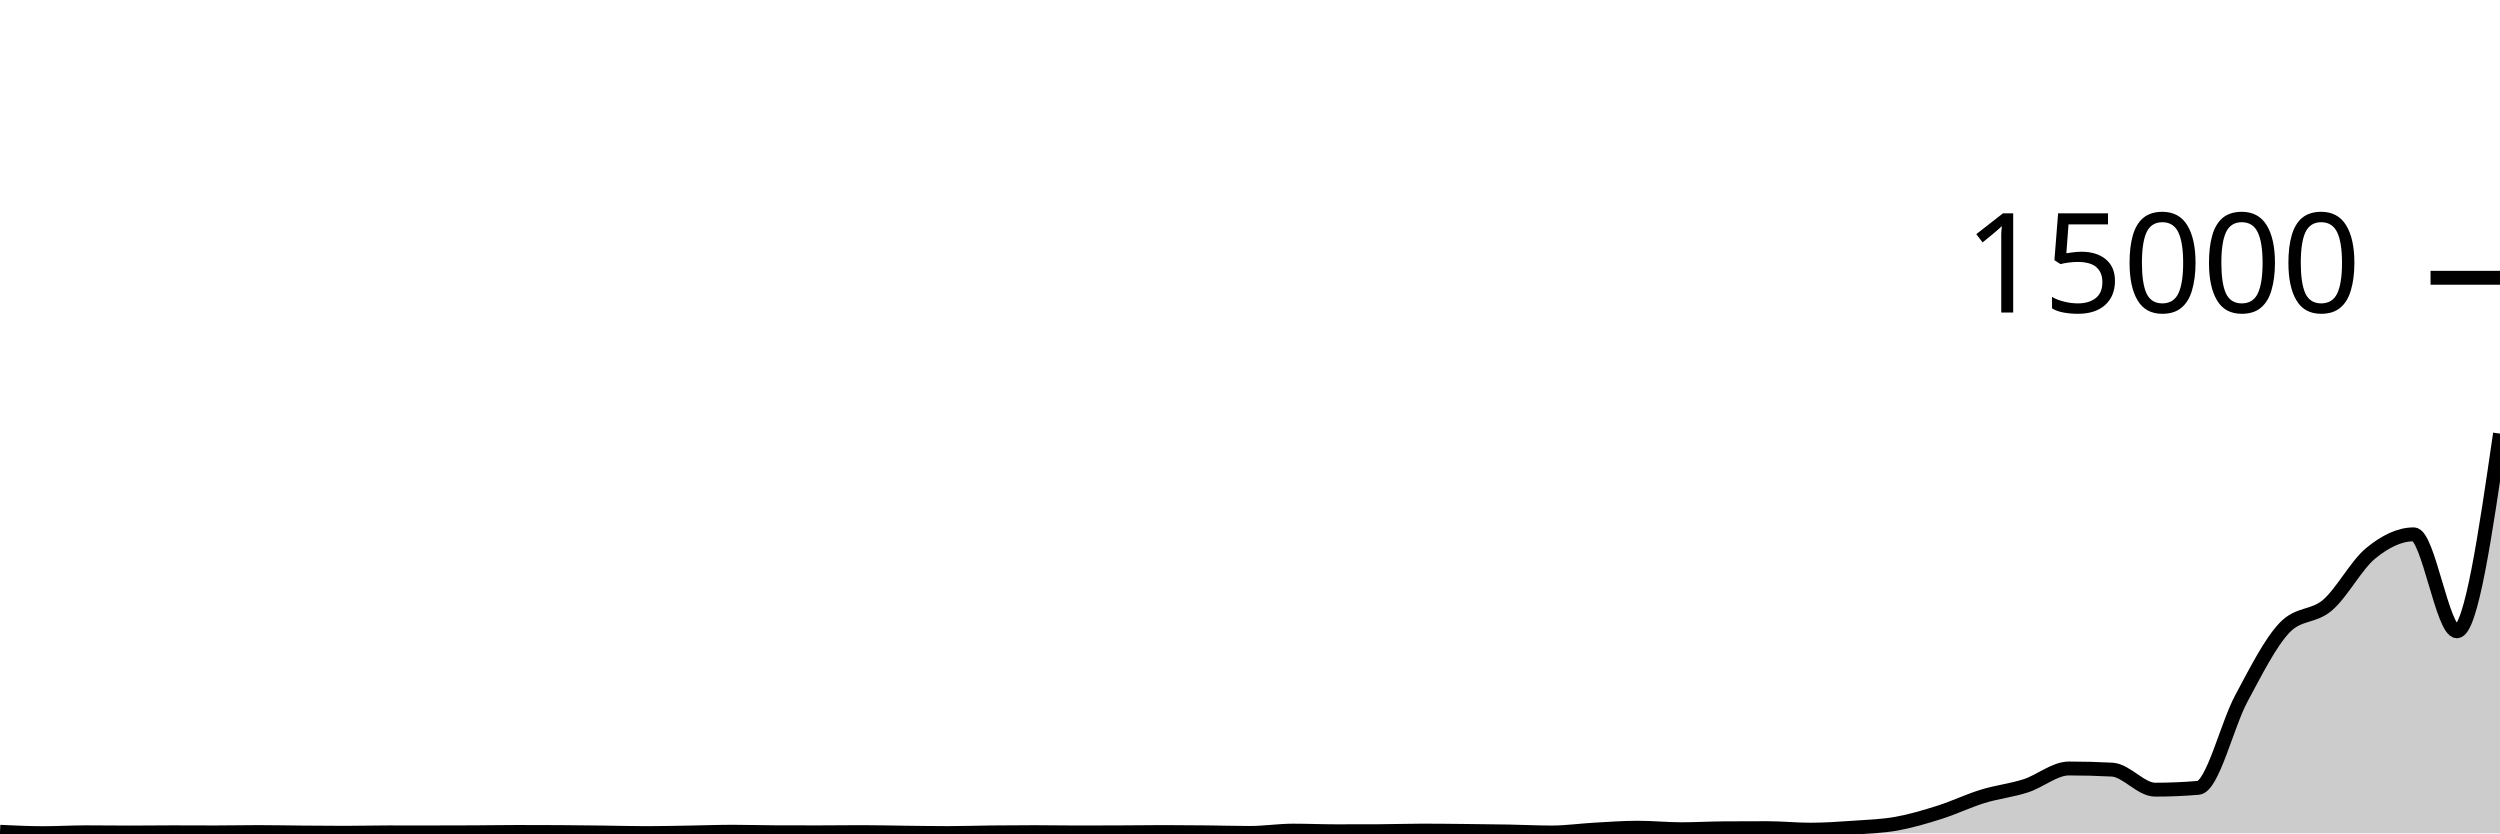
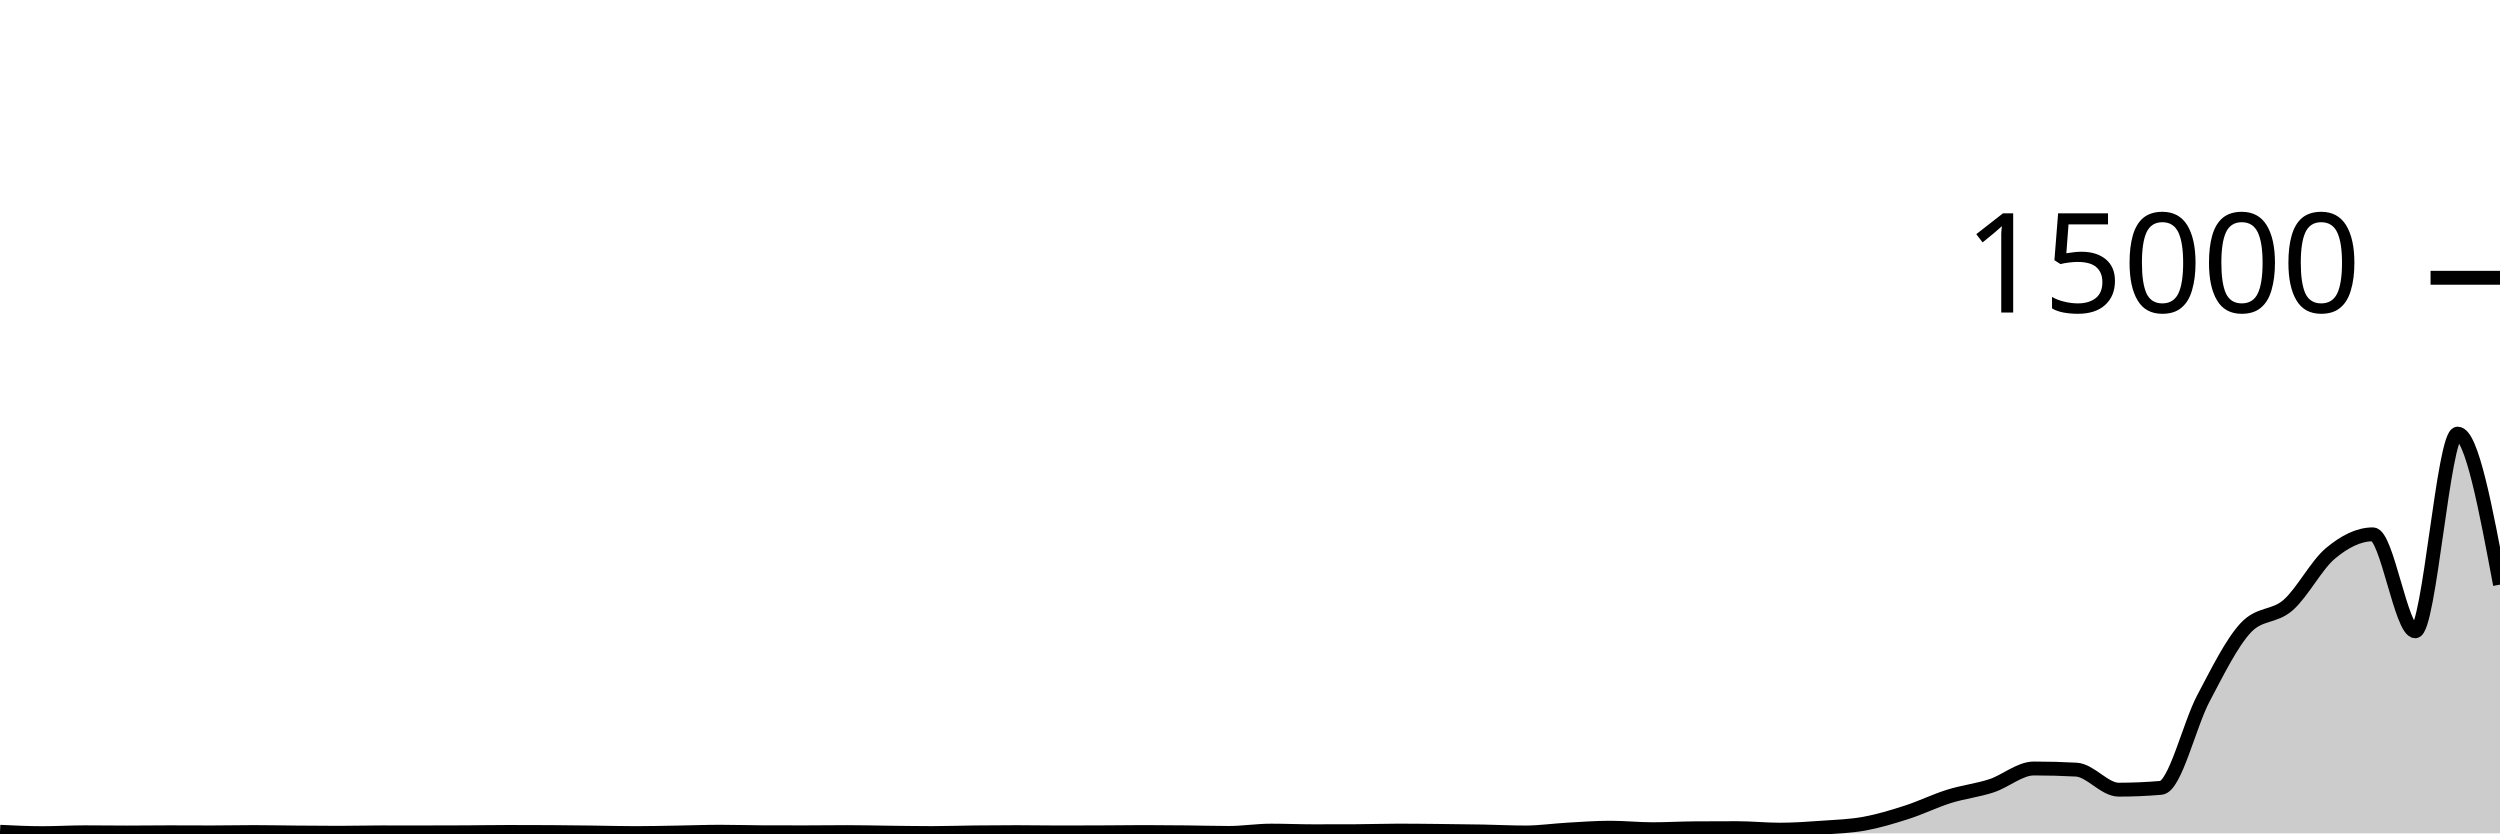
<svg xmlns="http://www.w3.org/2000/svg" viewBox="0 0 180 60">
  <g transform="translate(0,20)">
-     <path class="area" fill="rgba(0, 0, 0, 0.2)" d="M0,39.888C1.034,39.937,2.069,39.987,3.103,39.987C4.138,39.987,5.172,39.925,6.207,39.925C7.241,39.925,8.276,39.941,9.31,39.941C10.345,39.941,11.379,39.925,12.414,39.925C13.448,39.925,14.483,39.933,15.517,39.933C16.552,39.933,17.586,39.909,18.621,39.909C19.655,39.909,20.69,39.933,21.724,39.941C22.759,39.95,23.793,39.96,24.828,39.96C25.862,39.96,26.897,39.931,27.931,39.931C28.966,39.931,30,39.933,31.034,39.933C32.069,39.933,33.103,39.931,34.138,39.925C35.172,39.92,36.207,39.901,37.241,39.901C38.276,39.901,39.31,39.904,40.345,39.909C41.379,39.915,42.414,39.929,43.448,39.941C44.483,39.954,45.517,39.984,46.552,39.984C47.586,39.984,48.621,39.958,49.655,39.941C50.69,39.925,51.724,39.885,52.759,39.885C53.793,39.885,54.828,39.919,55.862,39.923C56.897,39.926,57.931,39.928,58.966,39.928C60,39.928,61.034,39.912,62.069,39.912C63.103,39.912,64.138,39.94,65.172,39.952C66.207,39.964,67.241,39.981,68.276,39.981C69.31,39.981,70.345,39.944,71.379,39.933C72.414,39.922,73.448,39.915,74.483,39.915C75.517,39.915,76.552,39.936,77.586,39.936C78.621,39.936,79.655,39.933,80.69,39.928C81.724,39.923,82.759,39.907,83.793,39.907C84.828,39.907,85.862,39.917,86.897,39.928C87.931,39.939,88.966,39.971,90,39.971C91.034,39.971,92.069,39.805,93.103,39.805C94.138,39.805,95.172,39.851,96.207,39.851C97.241,39.851,98.276,39.849,99.31,39.845C100.345,39.842,101.379,39.803,102.414,39.803C103.448,39.803,104.483,39.816,105.517,39.827C106.552,39.837,107.586,39.848,108.621,39.867C109.655,39.885,110.69,39.939,111.724,39.939C112.759,39.939,113.793,39.788,114.828,39.731C115.862,39.673,116.897,39.595,117.931,39.595C118.966,39.595,120,39.704,121.034,39.704C122.069,39.704,123.103,39.644,124.138,39.637C125.172,39.63,126.207,39.627,127.241,39.627C128.276,39.627,129.31,39.736,130.345,39.736C131.379,39.736,132.414,39.664,133.448,39.592C134.483,39.52,135.517,39.489,136.552,39.304C137.586,39.119,138.621,38.811,139.655,38.483C140.69,38.155,141.724,37.654,142.759,37.336C143.793,37.018,144.828,36.91,145.862,36.576C146.897,36.242,147.931,35.331,148.966,35.331C150,35.331,151.034,35.358,152.069,35.413C153.103,35.468,154.138,36.856,155.172,36.856C156.207,36.856,157.241,36.812,158.276,36.725C159.31,36.638,160.345,32.204,161.379,30.283C162.414,28.362,163.448,26.29,164.483,25.2C165.517,24.11,166.552,24.459,167.586,23.565C168.621,22.672,169.655,20.686,170.69,19.837C171.724,18.988,172.759,18.472,173.793,18.472C174.828,18.472,175.862,25.453,176.897,25.453C177.931,25.453,178.966,18.337,180,11.221L180,40C178.966,40,177.931,40,176.897,40C175.862,40,174.828,40,173.793,40C172.759,40,171.724,40,170.69,40C169.655,40,168.621,40,167.586,40C166.552,40,165.517,40,164.483,40C163.448,40,162.414,40,161.379,40C160.345,40,159.31,40,158.276,40C157.241,40,156.207,40,155.172,40C154.138,40,153.103,40,152.069,40C151.034,40,150,40,148.966,40C147.931,40,146.897,40,145.862,40C144.828,40,143.793,40,142.759,40C141.724,40,140.69,40,139.655,40C138.621,40,137.586,40,136.552,40C135.517,40,134.483,40,133.448,40C132.414,40,131.379,40,130.345,40C129.31,40,128.276,40,127.241,40C126.207,40,125.172,40,124.138,40C123.103,40,122.069,40,121.034,40C120,40,118.966,40,117.931,40C116.897,40,115.862,40,114.828,40C113.793,40,112.759,40,111.724,40C110.69,40,109.655,40,108.621,40C107.586,40,106.552,40,105.517,40C104.483,40,103.448,40,102.414,40C101.379,40,100.345,40,99.31,40C98.276,40,97.241,40,96.207,40C95.172,40,94.138,40,93.103,40C92.069,40,91.034,40,90,40C88.966,40,87.931,40,86.897,40C85.862,40,84.828,40,83.793,40C82.759,40,81.724,40,80.69,40C79.655,40,78.621,40,77.586,40C76.552,40,75.517,40,74.483,40C73.448,40,72.414,40,71.379,40C70.345,40,69.31,40,68.276,40C67.241,40,66.207,40,65.172,40C64.138,40,63.103,40,62.069,40C61.034,40,60,40,58.966,40C57.931,40,56.897,40,55.862,40C54.828,40,53.793,40,52.759,40C51.724,40,50.69,40,49.655,40C48.621,40,47.586,40,46.552,40C45.517,40,44.483,40,43.448,40C42.414,40,41.379,40,40.345,40C39.31,40,38.276,40,37.241,40C36.207,40,35.172,40,34.138,40C33.103,40,32.069,40,31.034,40C30,40,28.966,40,27.931,40C26.897,40,25.862,40,24.828,40C23.793,40,22.759,40,21.724,40C20.69,40,19.655,40,18.621,40C17.586,40,16.552,40,15.517,40C14.483,40,13.448,40,12.414,40C11.379,40,10.345,40,9.31,40C8.276,40,7.241,40,6.207,40C5.172,40,4.138,40,3.103,40C2.069,40,1.034,40,0,40Z" />
-     <path class="line" stroke="black" fill="none" d="M0,39.888C1.034,39.937,2.069,39.987,3.103,39.987C4.138,39.987,5.172,39.925,6.207,39.925C7.241,39.925,8.276,39.941,9.31,39.941C10.345,39.941,11.379,39.925,12.414,39.925C13.448,39.925,14.483,39.933,15.517,39.933C16.552,39.933,17.586,39.909,18.621,39.909C19.655,39.909,20.69,39.933,21.724,39.941C22.759,39.95,23.793,39.96,24.828,39.96C25.862,39.96,26.897,39.931,27.931,39.931C28.966,39.931,30,39.933,31.034,39.933C32.069,39.933,33.103,39.931,34.138,39.925C35.172,39.92,36.207,39.901,37.241,39.901C38.276,39.901,39.31,39.904,40.345,39.909C41.379,39.915,42.414,39.929,43.448,39.941C44.483,39.954,45.517,39.984,46.552,39.984C47.586,39.984,48.621,39.958,49.655,39.941C50.69,39.925,51.724,39.885,52.759,39.885C53.793,39.885,54.828,39.919,55.862,39.923C56.897,39.926,57.931,39.928,58.966,39.928C60,39.928,61.034,39.912,62.069,39.912C63.103,39.912,64.138,39.94,65.172,39.952C66.207,39.964,67.241,39.981,68.276,39.981C69.31,39.981,70.345,39.944,71.379,39.933C72.414,39.922,73.448,39.915,74.483,39.915C75.517,39.915,76.552,39.936,77.586,39.936C78.621,39.936,79.655,39.933,80.69,39.928C81.724,39.923,82.759,39.907,83.793,39.907C84.828,39.907,85.862,39.917,86.897,39.928C87.931,39.939,88.966,39.971,90,39.971C91.034,39.971,92.069,39.805,93.103,39.805C94.138,39.805,95.172,39.851,96.207,39.851C97.241,39.851,98.276,39.849,99.31,39.845C100.345,39.842,101.379,39.803,102.414,39.803C103.448,39.803,104.483,39.816,105.517,39.827C106.552,39.837,107.586,39.848,108.621,39.867C109.655,39.885,110.69,39.939,111.724,39.939C112.759,39.939,113.793,39.788,114.828,39.731C115.862,39.673,116.897,39.595,117.931,39.595C118.966,39.595,120,39.704,121.034,39.704C122.069,39.704,123.103,39.644,124.138,39.637C125.172,39.63,126.207,39.627,127.241,39.627C128.276,39.627,129.31,39.736,130.345,39.736C131.379,39.736,132.414,39.664,133.448,39.592C134.483,39.52,135.517,39.489,136.552,39.304C137.586,39.119,138.621,38.811,139.655,38.483C140.69,38.155,141.724,37.654,142.759,37.336C143.793,37.018,144.828,36.91,145.862,36.576C146.897,36.242,147.931,35.331,148.966,35.331C150,35.331,151.034,35.358,152.069,35.413C153.103,35.468,154.138,36.856,155.172,36.856C156.207,36.856,157.241,36.812,158.276,36.725C159.31,36.638,160.345,32.204,161.379,30.283C162.414,28.362,163.448,26.29,164.483,25.2C165.517,24.11,166.552,24.459,167.586,23.565C168.621,22.672,169.655,20.686,170.69,19.837C171.724,18.988,172.759,18.472,173.793,18.472C174.828,18.472,175.862,25.453,176.897,25.453C177.931,25.453,178.966,18.337,180,11.221" />
+     <path class="area" fill="rgba(0, 0, 0, 0.2)" d="M0,39.888C1.017,39.937,2.034,39.987,3.051,39.987C4.068,39.987,5.085,39.925,6.102,39.925C7.119,39.925,8.136,39.941,9.153,39.941C10.169,39.941,11.186,39.925,12.203,39.925C13.22,39.925,14.237,39.933,15.254,39.933C16.271,39.933,17.288,39.909,18.305,39.909C19.322,39.909,20.339,39.933,21.356,39.941C22.373,39.95,23.39,39.96,24.407,39.96C25.424,39.96,26.441,39.931,27.458,39.931C28.475,39.931,29.492,39.933,30.508,39.933C31.525,39.933,32.542,39.931,33.559,39.925C34.576,39.92,35.593,39.901,36.61,39.901C37.627,39.901,38.644,39.904,39.661,39.909C40.678,39.915,41.695,39.929,42.712,39.941C43.729,39.954,44.746,39.984,45.763,39.984C46.78,39.984,47.797,39.958,48.814,39.941C49.831,39.925,50.847,39.885,51.864,39.885C52.881,39.885,53.898,39.919,54.915,39.923C55.932,39.926,56.949,39.928,57.966,39.928C58.983,39.928,60,39.912,61.017,39.912C62.034,39.912,63.051,39.94,64.068,39.952C65.085,39.964,66.102,39.981,67.119,39.981C68.136,39.981,69.153,39.944,70.169,39.933C71.186,39.922,72.203,39.915,73.22,39.915C74.237,39.915,75.254,39.936,76.271,39.936C77.288,39.936,78.305,39.933,79.322,39.928C80.339,39.923,81.356,39.907,82.373,39.907C83.39,39.907,84.407,39.917,85.424,39.928C86.441,39.939,87.458,39.971,88.475,39.971C89.492,39.971,90.508,39.805,91.525,39.805C92.542,39.805,93.559,39.851,94.576,39.851C95.593,39.851,96.61,39.849,97.627,39.845C98.644,39.842,99.661,39.803,100.678,39.803C101.695,39.803,102.712,39.816,103.729,39.827C104.746,39.837,105.763,39.848,106.78,39.867C107.797,39.885,108.814,39.939,109.831,39.939C110.847,39.939,111.864,39.788,112.881,39.731C113.898,39.673,114.915,39.595,115.932,39.595C116.949,39.595,117.966,39.704,118.983,39.704C120,39.704,121.017,39.644,122.034,39.637C123.051,39.63,124.068,39.627,125.085,39.627C126.102,39.627,127.119,39.736,128.136,39.736C129.153,39.736,130.169,39.664,131.186,39.592C132.203,39.52,133.22,39.489,134.237,39.304C135.254,39.119,136.271,38.811,137.288,38.483C138.305,38.155,139.322,37.654,140.339,37.336C141.356,37.018,142.373,36.91,143.39,36.576C144.407,36.242,145.424,35.331,146.441,35.331C147.458,35.331,148.475,35.358,149.492,35.413C150.508,35.468,151.525,36.856,152.542,36.856C153.559,36.856,154.576,36.812,155.593,36.725C156.61,36.638,157.627,32.204,158.644,30.283C159.661,28.362,160.678,26.29,161.695,25.2C162.712,24.11,163.729,24.459,164.746,23.565C165.763,22.672,166.78,20.686,167.797,19.837C168.814,18.988,169.831,18.472,170.847,18.472C171.864,18.472,172.881,25.453,173.898,25.453C174.915,25.453,175.932,11.221,176.949,11.221C177.966,11.221,178.983,16.657,180,22.093L180,40C178.983,40,177.966,40,176.949,40C175.932,40,174.915,40,173.898,40C172.881,40,171.864,40,170.847,40C169.831,40,168.814,40,167.797,40C166.78,40,165.763,40,164.746,40C163.729,40,162.712,40,161.695,40C160.678,40,159.661,40,158.644,40C157.627,40,156.61,40,155.593,40C154.576,40,153.559,40,152.542,40C151.525,40,150.508,40,149.492,40C148.475,40,147.458,40,146.441,40C145.424,40,144.407,40,143.39,40C142.373,40,141.356,40,140.339,40C139.322,40,138.305,40,137.288,40C136.271,40,135.254,40,134.237,40C133.22,40,132.203,40,131.186,40C130.169,40,129.153,40,128.136,40C127.119,40,126.102,40,125.085,40C124.068,40,123.051,40,122.034,40C121.017,40,120,40,118.983,40C117.966,40,116.949,40,115.932,40C114.915,40,113.898,40,112.881,40C111.864,40,110.847,40,109.831,40C108.814,40,107.797,40,106.78,40C105.763,40,104.746,40,103.729,40C102.712,40,101.695,40,100.678,40C99.661,40,98.644,40,97.627,40C96.61,40,95.593,40,94.576,40C93.559,40,92.542,40,91.525,40C90.508,40,89.492,40,88.475,40C87.458,40,86.441,40,85.424,40C84.407,40,83.39,40,82.373,40C81.356,40,80.339,40,79.322,40C78.305,40,77.288,40,76.271,40C75.254,40,74.237,40,73.22,40C72.203,40,71.186,40,70.169,40C69.153,40,68.136,40,67.119,40C66.102,40,65.085,40,64.068,40C63.051,40,62.034,40,61.017,40C60,40,58.983,40,57.966,40C56.949,40,55.932,40,54.915,40C53.898,40,52.881,40,51.864,40C50.847,40,49.831,40,48.814,40C47.797,40,46.78,40,45.763,40C44.746,40,43.729,40,42.712,40C41.695,40,40.678,40,39.661,40C38.644,40,37.627,40,36.61,40C35.593,40,34.576,40,33.559,40C32.542,40,31.525,40,30.508,40C29.492,40,28.475,40,27.458,40C26.441,40,25.424,40,24.407,40C23.39,40,22.373,40,21.356,40C20.339,40,19.322,40,18.305,40C17.288,40,16.271,40,15.254,40C14.237,40,13.22,40,12.203,40C11.186,40,10.169,40,9.153,40C8.136,40,7.119,40,6.102,40C5.085,40,4.068,40,3.051,40C2.034,40,1.017,40,0,40Z" />
+     <path class="line" stroke="black" fill="none" d="M0,39.888C1.017,39.937,2.034,39.987,3.051,39.987C4.068,39.987,5.085,39.925,6.102,39.925C7.119,39.925,8.136,39.941,9.153,39.941C10.169,39.941,11.186,39.925,12.203,39.925C13.22,39.925,14.237,39.933,15.254,39.933C16.271,39.933,17.288,39.909,18.305,39.909C19.322,39.909,20.339,39.933,21.356,39.941C22.373,39.95,23.39,39.96,24.407,39.96C25.424,39.96,26.441,39.931,27.458,39.931C28.475,39.931,29.492,39.933,30.508,39.933C31.525,39.933,32.542,39.931,33.559,39.925C34.576,39.92,35.593,39.901,36.61,39.901C37.627,39.901,38.644,39.904,39.661,39.909C40.678,39.915,41.695,39.929,42.712,39.941C43.729,39.954,44.746,39.984,45.763,39.984C46.78,39.984,47.797,39.958,48.814,39.941C49.831,39.925,50.847,39.885,51.864,39.885C52.881,39.885,53.898,39.919,54.915,39.923C55.932,39.926,56.949,39.928,57.966,39.928C58.983,39.928,60,39.912,61.017,39.912C62.034,39.912,63.051,39.94,64.068,39.952C65.085,39.964,66.102,39.981,67.119,39.981C68.136,39.981,69.153,39.944,70.169,39.933C71.186,39.922,72.203,39.915,73.22,39.915C74.237,39.915,75.254,39.936,76.271,39.936C77.288,39.936,78.305,39.933,79.322,39.928C80.339,39.923,81.356,39.907,82.373,39.907C83.39,39.907,84.407,39.917,85.424,39.928C86.441,39.939,87.458,39.971,88.475,39.971C89.492,39.971,90.508,39.805,91.525,39.805C92.542,39.805,93.559,39.851,94.576,39.851C95.593,39.851,96.61,39.849,97.627,39.845C98.644,39.842,99.661,39.803,100.678,39.803C101.695,39.803,102.712,39.816,103.729,39.827C104.746,39.837,105.763,39.848,106.78,39.867C107.797,39.885,108.814,39.939,109.831,39.939C110.847,39.939,111.864,39.788,112.881,39.731C113.898,39.673,114.915,39.595,115.932,39.595C116.949,39.595,117.966,39.704,118.983,39.704C120,39.704,121.017,39.644,122.034,39.637C123.051,39.63,124.068,39.627,125.085,39.627C126.102,39.627,127.119,39.736,128.136,39.736C129.153,39.736,130.169,39.664,131.186,39.592C132.203,39.52,133.22,39.489,134.237,39.304C135.254,39.119,136.271,38.811,137.288,38.483C138.305,38.155,139.322,37.654,140.339,37.336C141.356,37.018,142.373,36.91,143.39,36.576C144.407,36.242,145.424,35.331,146.441,35.331C147.458,35.331,148.475,35.358,149.492,35.413C150.508,35.468,151.525,36.856,152.542,36.856C153.559,36.856,154.576,36.812,155.593,36.725C156.61,36.638,157.627,32.204,158.644,30.283C159.661,28.362,160.678,26.29,161.695,25.2C162.712,24.11,163.729,24.459,164.746,23.565C165.763,22.672,166.78,20.686,167.797,19.837C168.814,18.988,169.831,18.472,170.847,18.472C171.864,18.472,172.881,25.453,173.898,25.453C174.915,25.453,175.932,11.221,176.949,11.221C177.966,11.221,178.983,16.657,180,22.093" />
    <path class="axis-ceiling" stroke-width="1" stroke="black" fill="none" d="M175,0L180,0" />
    <text class="axis-ceiling-label" font-family="sans-serif" text-anchor="end" font-size="10px" x="170" y="2.5">15000</text>
  </g>
</svg>
